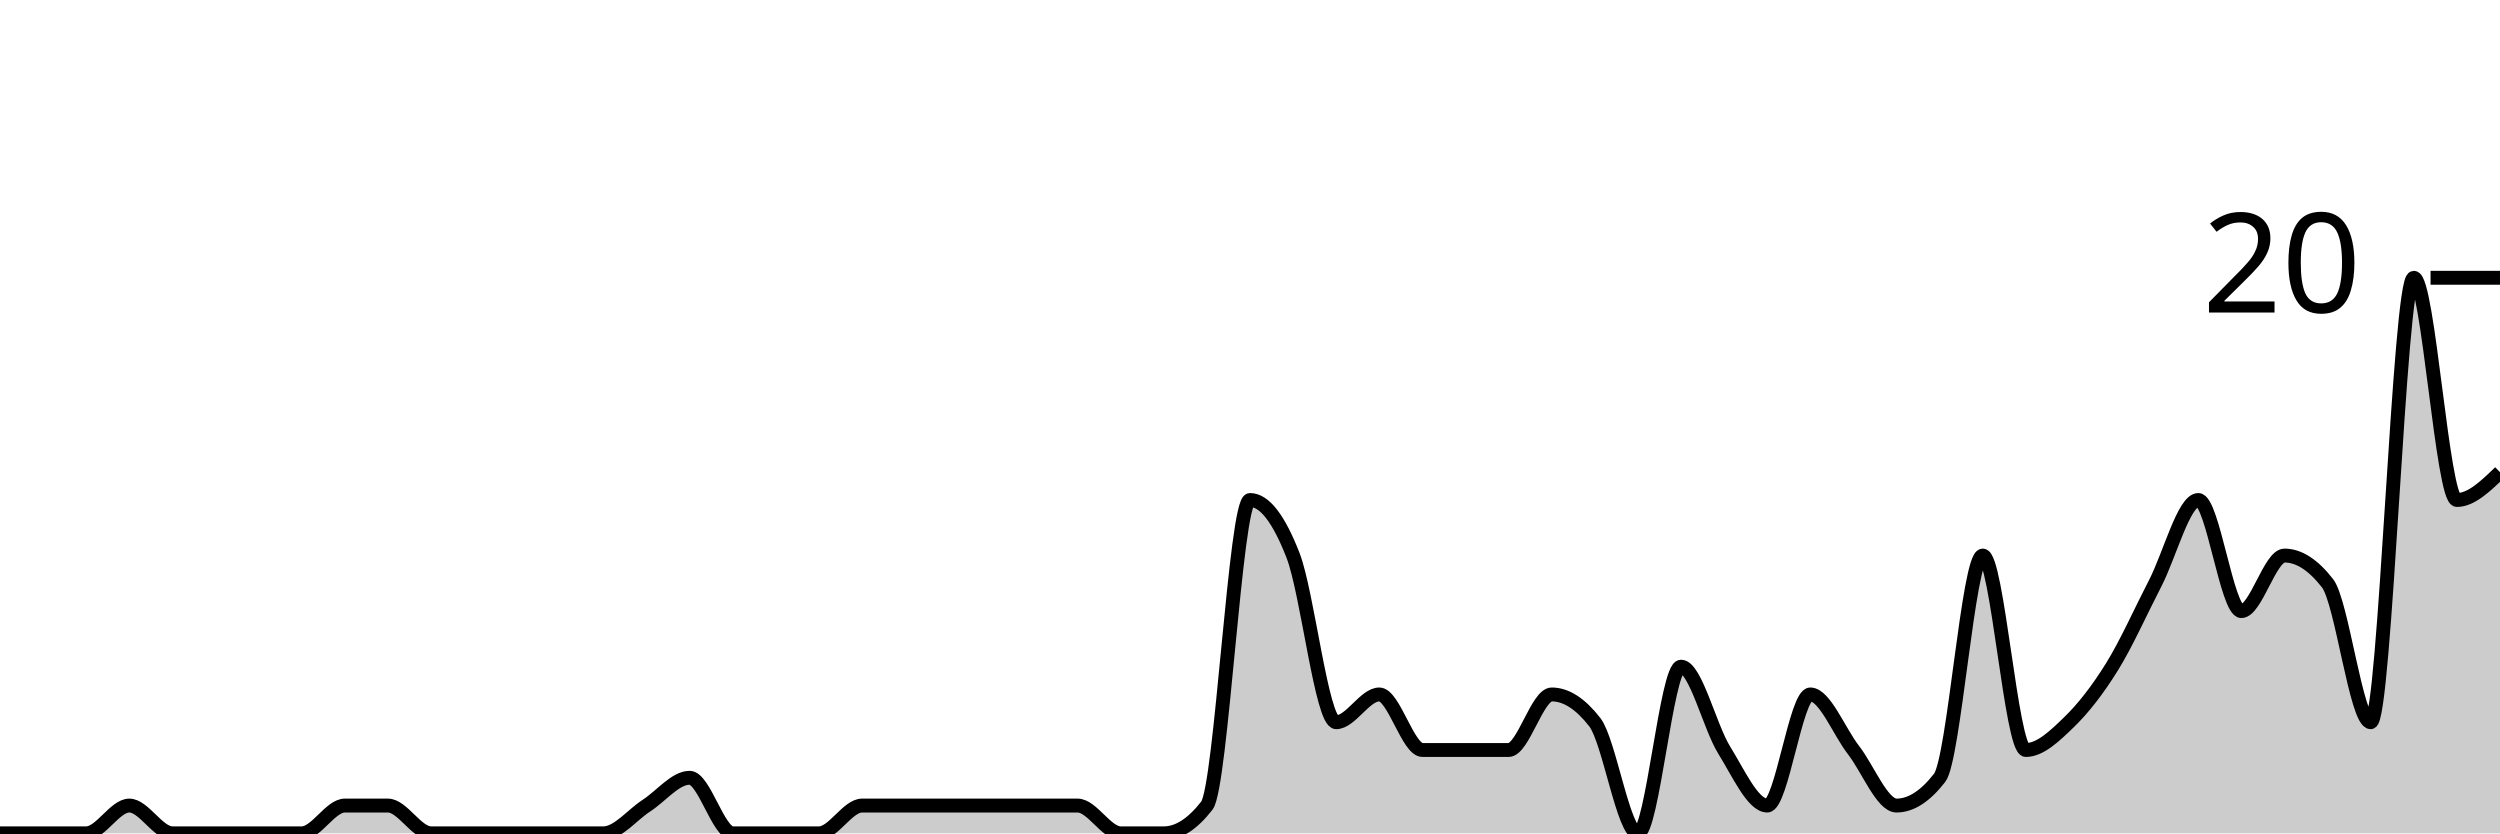
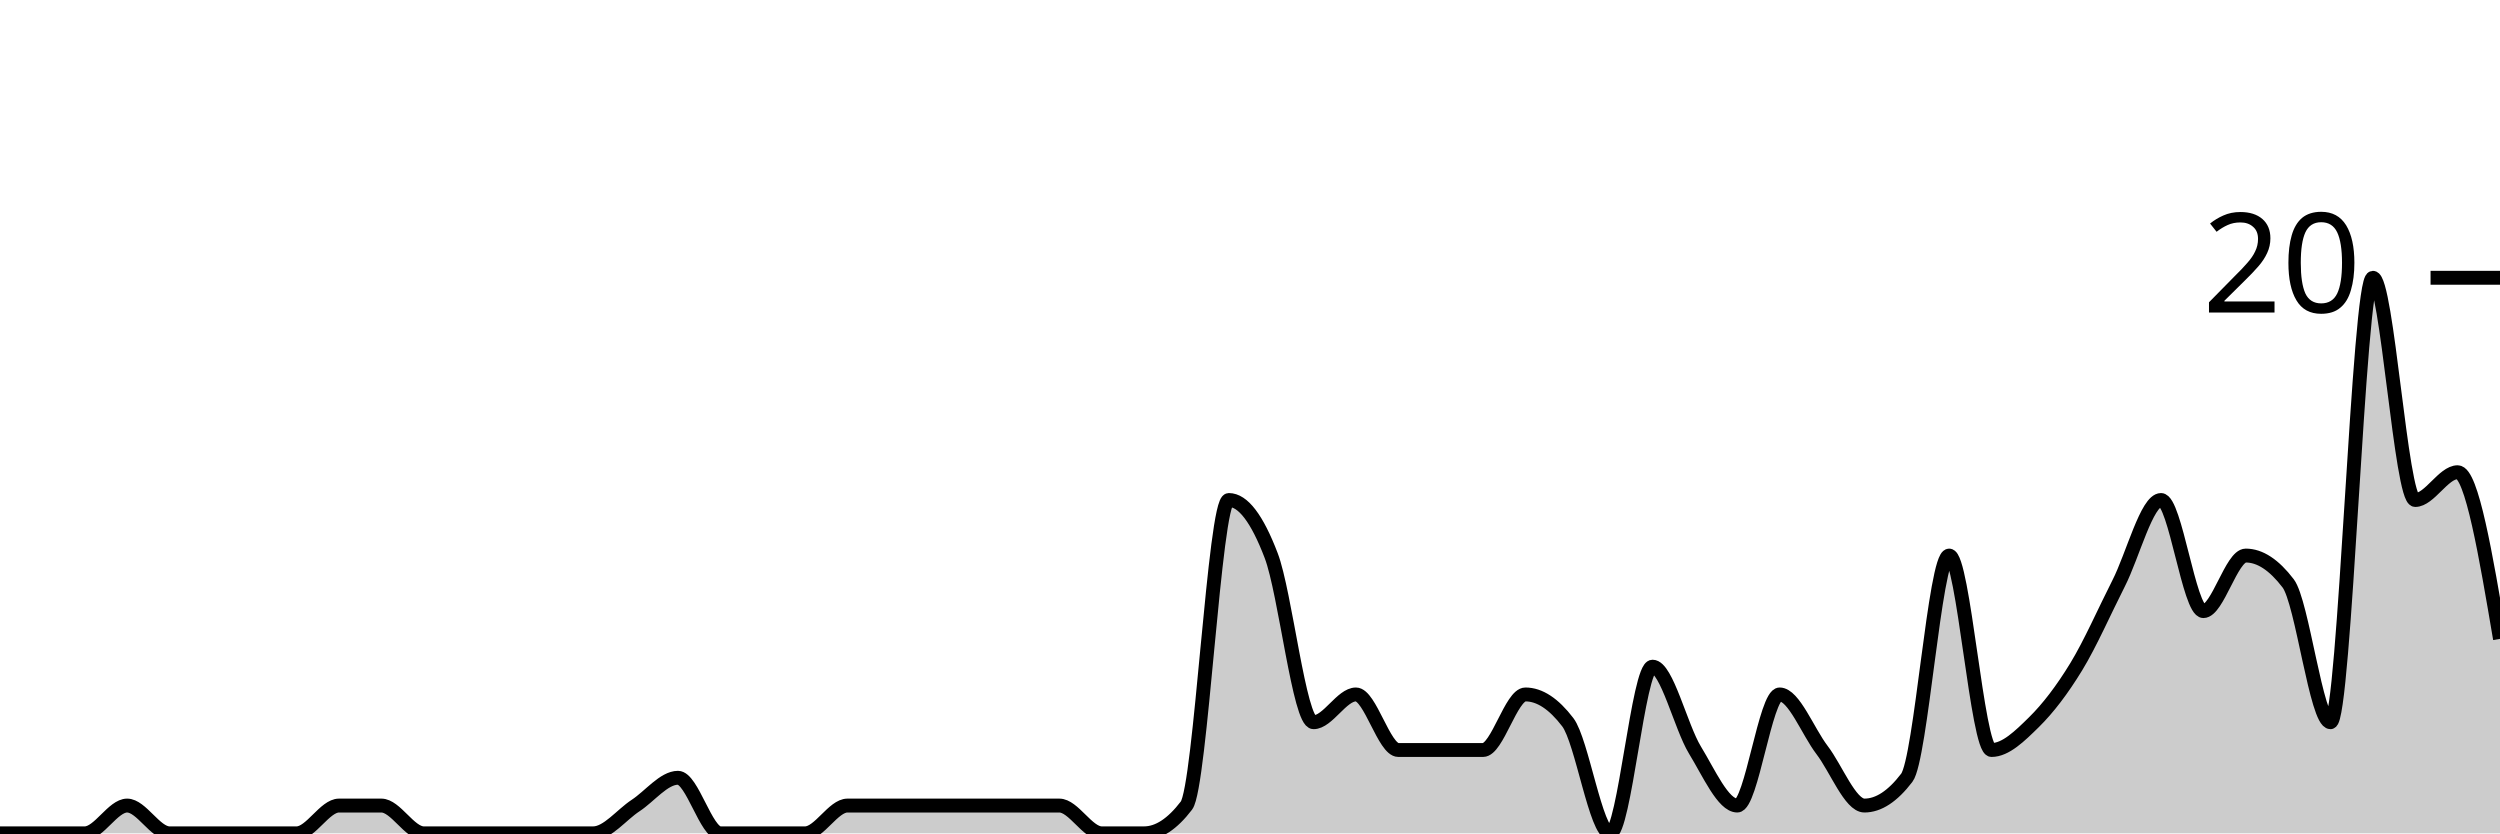
<svg xmlns="http://www.w3.org/2000/svg" viewBox="0 0 180 60">
  <g transform="translate(0,20)">
-     <path class="area" fill="rgba(0, 0, 0, 0.2)" d="M0,40C1.034,40,2.069,40,3.103,40C4.138,40,5.172,40,6.207,40C7.241,40,8.276,38,9.31,38C10.345,38,11.379,40,12.414,40C13.448,40,14.483,40,15.517,40C16.552,40,17.586,40,18.621,40C19.655,40,20.69,40,21.724,40C22.759,40,23.793,38,24.828,38C25.862,38,26.897,38,27.931,38C28.966,38,30,40,31.034,40C32.069,40,33.103,40,34.138,40C35.172,40,36.207,40,37.241,40C38.276,40,39.31,40,40.345,40C41.379,40,42.414,40,43.448,40C44.483,40,45.517,38.667,46.552,38C47.586,37.333,48.621,36,49.655,36C50.69,36,51.724,40,52.759,40C53.793,40,54.828,40,55.862,40C56.897,40,57.931,40,58.966,40C60,40,61.034,38,62.069,38C63.103,38,64.138,38,65.172,38C66.207,38,67.241,38,68.276,38C69.31,38,70.345,38,71.379,38C72.414,38,73.448,38,74.483,38C75.517,38,76.552,38,77.586,38C78.621,38,79.655,40,80.69,40C81.724,40,82.759,40,83.793,40C84.828,40,85.862,39.333,86.897,38C87.931,36.667,88.966,16,90,16C91.034,16,92.069,17.333,93.103,20C94.138,22.667,95.172,32,96.207,32C97.241,32,98.276,30,99.31,30C100.345,30,101.379,34,102.414,34C103.448,34,104.483,34,105.517,34C106.552,34,107.586,34,108.621,34C109.655,34,110.69,30,111.724,30C112.759,30,113.793,30.667,114.828,32C115.862,33.333,116.897,40,117.931,40C118.966,40,120,28,121.034,28C122.069,28,123.103,32.333,124.138,34C125.172,35.667,126.207,38,127.241,38C128.276,38,129.31,30,130.345,30C131.379,30,132.414,32.667,133.448,34C134.483,35.333,135.517,38,136.552,38C137.586,38,138.621,37.333,139.655,36C140.69,34.667,141.724,20,142.759,20C143.793,20,144.828,34,145.862,34C146.897,34,147.931,33,148.966,32C150,31,151.034,29.667,152.069,28C153.103,26.333,154.138,24,155.172,22C156.207,20,157.241,16,158.276,16C159.31,16,160.345,24,161.379,24C162.414,24,163.448,20,164.483,20C165.517,20,166.552,20.667,167.586,22C168.621,23.333,169.655,32,170.69,32C171.724,32,172.759,0,173.793,0C174.828,0,175.862,16,176.897,16C177.931,16,178.966,15,180,14L180,40C178.966,40,177.931,40,176.897,40C175.862,40,174.828,40,173.793,40C172.759,40,171.724,40,170.69,40C169.655,40,168.621,40,167.586,40C166.552,40,165.517,40,164.483,40C163.448,40,162.414,40,161.379,40C160.345,40,159.31,40,158.276,40C157.241,40,156.207,40,155.172,40C154.138,40,153.103,40,152.069,40C151.034,40,150,40,148.966,40C147.931,40,146.897,40,145.862,40C144.828,40,143.793,40,142.759,40C141.724,40,140.69,40,139.655,40C138.621,40,137.586,40,136.552,40C135.517,40,134.483,40,133.448,40C132.414,40,131.379,40,130.345,40C129.31,40,128.276,40,127.241,40C126.207,40,125.172,40,124.138,40C123.103,40,122.069,40,121.034,40C120,40,118.966,40,117.931,40C116.897,40,115.862,40,114.828,40C113.793,40,112.759,40,111.724,40C110.69,40,109.655,40,108.621,40C107.586,40,106.552,40,105.517,40C104.483,40,103.448,40,102.414,40C101.379,40,100.345,40,99.31,40C98.276,40,97.241,40,96.207,40C95.172,40,94.138,40,93.103,40C92.069,40,91.034,40,90,40C88.966,40,87.931,40,86.897,40C85.862,40,84.828,40,83.793,40C82.759,40,81.724,40,80.69,40C79.655,40,78.621,40,77.586,40C76.552,40,75.517,40,74.483,40C73.448,40,72.414,40,71.379,40C70.345,40,69.31,40,68.276,40C67.241,40,66.207,40,65.172,40C64.138,40,63.103,40,62.069,40C61.034,40,60,40,58.966,40C57.931,40,56.897,40,55.862,40C54.828,40,53.793,40,52.759,40C51.724,40,50.69,40,49.655,40C48.621,40,47.586,40,46.552,40C45.517,40,44.483,40,43.448,40C42.414,40,41.379,40,40.345,40C39.31,40,38.276,40,37.241,40C36.207,40,35.172,40,34.138,40C33.103,40,32.069,40,31.034,40C30,40,28.966,40,27.931,40C26.897,40,25.862,40,24.828,40C23.793,40,22.759,40,21.724,40C20.69,40,19.655,40,18.621,40C17.586,40,16.552,40,15.517,40C14.483,40,13.448,40,12.414,40C11.379,40,10.345,40,9.31,40C8.276,40,7.241,40,6.207,40C5.172,40,4.138,40,3.103,40C2.069,40,1.034,40,0,40Z" />
-     <path class="line" stroke="black" fill="none" d="M0,40C1.034,40,2.069,40,3.103,40C4.138,40,5.172,40,6.207,40C7.241,40,8.276,38,9.31,38C10.345,38,11.379,40,12.414,40C13.448,40,14.483,40,15.517,40C16.552,40,17.586,40,18.621,40C19.655,40,20.69,40,21.724,40C22.759,40,23.793,38,24.828,38C25.862,38,26.897,38,27.931,38C28.966,38,30,40,31.034,40C32.069,40,33.103,40,34.138,40C35.172,40,36.207,40,37.241,40C38.276,40,39.31,40,40.345,40C41.379,40,42.414,40,43.448,40C44.483,40,45.517,38.667,46.552,38C47.586,37.333,48.621,36,49.655,36C50.69,36,51.724,40,52.759,40C53.793,40,54.828,40,55.862,40C56.897,40,57.931,40,58.966,40C60,40,61.034,38,62.069,38C63.103,38,64.138,38,65.172,38C66.207,38,67.241,38,68.276,38C69.31,38,70.345,38,71.379,38C72.414,38,73.448,38,74.483,38C75.517,38,76.552,38,77.586,38C78.621,38,79.655,40,80.69,40C81.724,40,82.759,40,83.793,40C84.828,40,85.862,39.333,86.897,38C87.931,36.667,88.966,16,90,16C91.034,16,92.069,17.333,93.103,20C94.138,22.667,95.172,32,96.207,32C97.241,32,98.276,30,99.31,30C100.345,30,101.379,34,102.414,34C103.448,34,104.483,34,105.517,34C106.552,34,107.586,34,108.621,34C109.655,34,110.69,30,111.724,30C112.759,30,113.793,30.667,114.828,32C115.862,33.333,116.897,40,117.931,40C118.966,40,120,28,121.034,28C122.069,28,123.103,32.333,124.138,34C125.172,35.667,126.207,38,127.241,38C128.276,38,129.31,30,130.345,30C131.379,30,132.414,32.667,133.448,34C134.483,35.333,135.517,38,136.552,38C137.586,38,138.621,37.333,139.655,36C140.69,34.667,141.724,20,142.759,20C143.793,20,144.828,34,145.862,34C146.897,34,147.931,33,148.966,32C150,31,151.034,29.667,152.069,28C153.103,26.333,154.138,24,155.172,22C156.207,20,157.241,16,158.276,16C159.31,16,160.345,24,161.379,24C162.414,24,163.448,20,164.483,20C165.517,20,166.552,20.667,167.586,22C168.621,23.333,169.655,32,170.69,32C171.724,32,172.759,0,173.793,0C174.828,0,175.862,16,176.897,16C177.931,16,178.966,15,180,14" />
+     <path class="area" fill="rgba(0, 0, 0, 0.2)" d="M0,40C1.017,40,2.034,40,3.051,40C4.068,40,5.085,40,6.102,40C7.119,40,8.136,38,9.153,38C10.169,38,11.186,40,12.203,40C13.22,40,14.237,40,15.254,40C16.271,40,17.288,40,18.305,40C19.322,40,20.339,40,21.356,40C22.373,40,23.39,38,24.407,38C25.424,38,26.441,38,27.458,38C28.475,38,29.492,40,30.508,40C31.525,40,32.542,40,33.559,40C34.576,40,35.593,40,36.61,40C37.627,40,38.644,40,39.661,40C40.678,40,41.695,40,42.712,40C43.729,40,44.746,38.667,45.763,38C46.78,37.333,47.797,36,48.814,36C49.831,36,50.847,40,51.864,40C52.881,40,53.898,40,54.915,40C55.932,40,56.949,40,57.966,40C58.983,40,60,38,61.017,38C62.034,38,63.051,38,64.068,38C65.085,38,66.102,38,67.119,38C68.136,38,69.153,38,70.169,38C71.186,38,72.203,38,73.22,38C74.237,38,75.254,38,76.271,38C77.288,38,78.305,40,79.322,40C80.339,40,81.356,40,82.373,40C83.39,40,84.407,39.333,85.424,38C86.441,36.667,87.458,16,88.475,16C89.492,16,90.508,17.333,91.525,20C92.542,22.667,93.559,32,94.576,32C95.593,32,96.61,30,97.627,30C98.644,30,99.661,34,100.678,34C101.695,34,102.712,34,103.729,34C104.746,34,105.763,34,106.78,34C107.797,34,108.814,30,109.831,30C110.847,30,111.864,30.667,112.881,32C113.898,33.333,114.915,40,115.932,40C116.949,40,117.966,28,118.983,28C120,28,121.017,32.333,122.034,34C123.051,35.667,124.068,38,125.085,38C126.102,38,127.119,30,128.136,30C129.153,30,130.169,32.667,131.186,34C132.203,35.333,133.22,38,134.237,38C135.254,38,136.271,37.333,137.288,36C138.305,34.667,139.322,20,140.339,20C141.356,20,142.373,34,143.39,34C144.407,34,145.424,33,146.441,32C147.458,31,148.475,29.667,149.492,28C150.508,26.333,151.525,24,152.542,22C153.559,20,154.576,16,155.593,16C156.61,16,157.627,24,158.644,24C159.661,24,160.678,20,161.695,20C162.712,20,163.729,20.667,164.746,22C165.763,23.333,166.78,32,167.797,32C168.814,32,169.831,0,170.847,0C171.864,0,172.881,16,173.898,16C174.915,16,175.932,14,176.949,14C177.966,14,178.983,20,180,26L180,40C178.983,40,177.966,40,176.949,40C175.932,40,174.915,40,173.898,40C172.881,40,171.864,40,170.847,40C169.831,40,168.814,40,167.797,40C166.78,40,165.763,40,164.746,40C163.729,40,162.712,40,161.695,40C160.678,40,159.661,40,158.644,40C157.627,40,156.61,40,155.593,40C154.576,40,153.559,40,152.542,40C151.525,40,150.508,40,149.492,40C148.475,40,147.458,40,146.441,40C145.424,40,144.407,40,143.39,40C142.373,40,141.356,40,140.339,40C139.322,40,138.305,40,137.288,40C136.271,40,135.254,40,134.237,40C133.22,40,132.203,40,131.186,40C130.169,40,129.153,40,128.136,40C127.119,40,126.102,40,125.085,40C124.068,40,123.051,40,122.034,40C121.017,40,120,40,118.983,40C117.966,40,116.949,40,115.932,40C114.915,40,113.898,40,112.881,40C111.864,40,110.847,40,109.831,40C108.814,40,107.797,40,106.78,40C105.763,40,104.746,40,103.729,40C102.712,40,101.695,40,100.678,40C99.661,40,98.644,40,97.627,40C96.61,40,95.593,40,94.576,40C93.559,40,92.542,40,91.525,40C90.508,40,89.492,40,88.475,40C87.458,40,86.441,40,85.424,40C84.407,40,83.39,40,82.373,40C81.356,40,80.339,40,79.322,40C78.305,40,77.288,40,76.271,40C75.254,40,74.237,40,73.22,40C72.203,40,71.186,40,70.169,40C69.153,40,68.136,40,67.119,40C66.102,40,65.085,40,64.068,40C63.051,40,62.034,40,61.017,40C60,40,58.983,40,57.966,40C56.949,40,55.932,40,54.915,40C53.898,40,52.881,40,51.864,40C50.847,40,49.831,40,48.814,40C47.797,40,46.78,40,45.763,40C44.746,40,43.729,40,42.712,40C41.695,40,40.678,40,39.661,40C38.644,40,37.627,40,36.61,40C35.593,40,34.576,40,33.559,40C32.542,40,31.525,40,30.508,40C29.492,40,28.475,40,27.458,40C26.441,40,25.424,40,24.407,40C23.39,40,22.373,40,21.356,40C20.339,40,19.322,40,18.305,40C17.288,40,16.271,40,15.254,40C14.237,40,13.22,40,12.203,40C11.186,40,10.169,40,9.153,40C8.136,40,7.119,40,6.102,40C5.085,40,4.068,40,3.051,40C2.034,40,1.017,40,0,40Z" />
+     <path class="line" stroke="black" fill="none" d="M0,40C1.017,40,2.034,40,3.051,40C4.068,40,5.085,40,6.102,40C7.119,40,8.136,38,9.153,38C10.169,38,11.186,40,12.203,40C13.22,40,14.237,40,15.254,40C16.271,40,17.288,40,18.305,40C19.322,40,20.339,40,21.356,40C22.373,40,23.39,38,24.407,38C25.424,38,26.441,38,27.458,38C28.475,38,29.492,40,30.508,40C31.525,40,32.542,40,33.559,40C34.576,40,35.593,40,36.61,40C37.627,40,38.644,40,39.661,40C40.678,40,41.695,40,42.712,40C43.729,40,44.746,38.667,45.763,38C46.78,37.333,47.797,36,48.814,36C49.831,36,50.847,40,51.864,40C52.881,40,53.898,40,54.915,40C55.932,40,56.949,40,57.966,40C58.983,40,60,38,61.017,38C62.034,38,63.051,38,64.068,38C65.085,38,66.102,38,67.119,38C68.136,38,69.153,38,70.169,38C71.186,38,72.203,38,73.22,38C74.237,38,75.254,38,76.271,38C77.288,38,78.305,40,79.322,40C80.339,40,81.356,40,82.373,40C83.39,40,84.407,39.333,85.424,38C86.441,36.667,87.458,16,88.475,16C89.492,16,90.508,17.333,91.525,20C92.542,22.667,93.559,32,94.576,32C95.593,32,96.61,30,97.627,30C98.644,30,99.661,34,100.678,34C101.695,34,102.712,34,103.729,34C104.746,34,105.763,34,106.78,34C107.797,34,108.814,30,109.831,30C110.847,30,111.864,30.667,112.881,32C113.898,33.333,114.915,40,115.932,40C116.949,40,117.966,28,118.983,28C120,28,121.017,32.333,122.034,34C123.051,35.667,124.068,38,125.085,38C126.102,38,127.119,30,128.136,30C129.153,30,130.169,32.667,131.186,34C132.203,35.333,133.22,38,134.237,38C135.254,38,136.271,37.333,137.288,36C138.305,34.667,139.322,20,140.339,20C141.356,20,142.373,34,143.39,34C144.407,34,145.424,33,146.441,32C147.458,31,148.475,29.667,149.492,28C150.508,26.333,151.525,24,152.542,22C153.559,20,154.576,16,155.593,16C156.61,16,157.627,24,158.644,24C159.661,24,160.678,20,161.695,20C162.712,20,163.729,20.667,164.746,22C165.763,23.333,166.78,32,167.797,32C168.814,32,169.831,0,170.847,0C171.864,0,172.881,16,173.898,16C174.915,16,175.932,14,176.949,14C177.966,14,178.983,20,180,26" />
    <path class="axis-ceiling" stroke-width="1" stroke="black" fill="none" d="M175,0L180,0" />
    <text class="axis-ceiling-label" font-family="sans-serif" text-anchor="end" font-size="10px" x="170" y="2.5">20</text>
  </g>
</svg>
